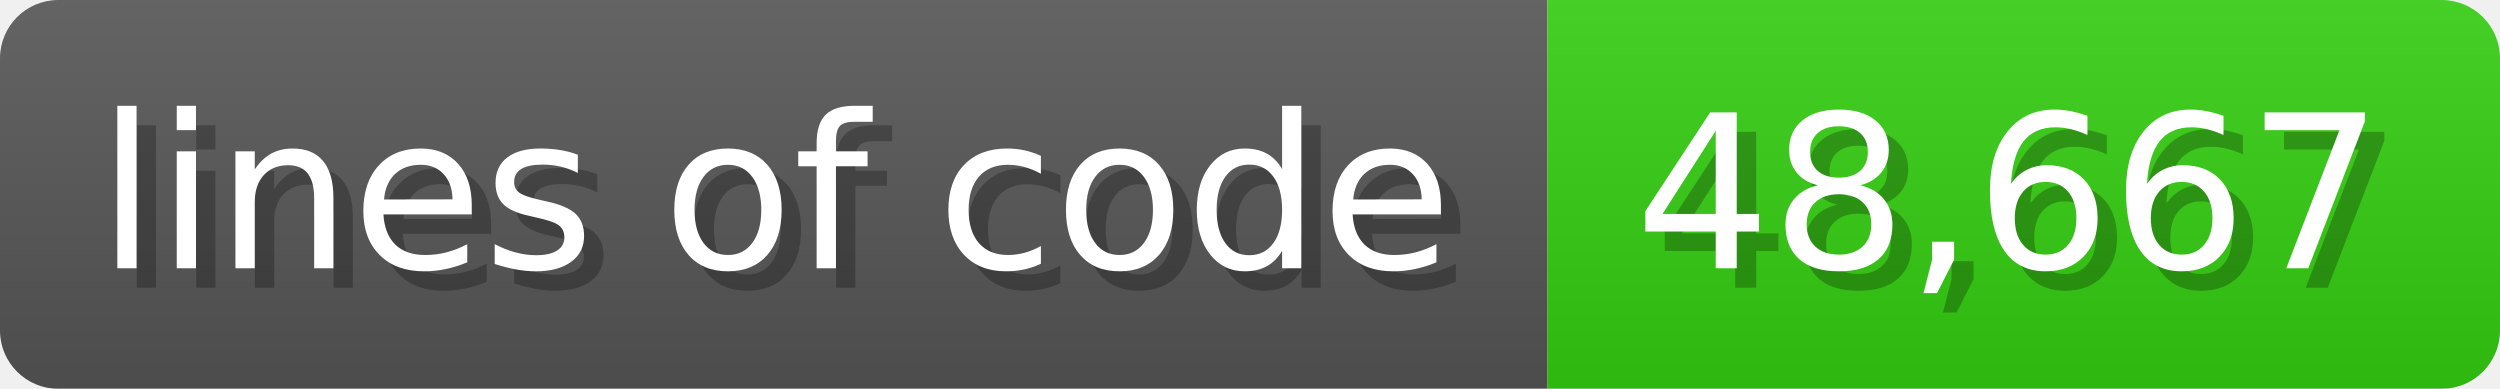
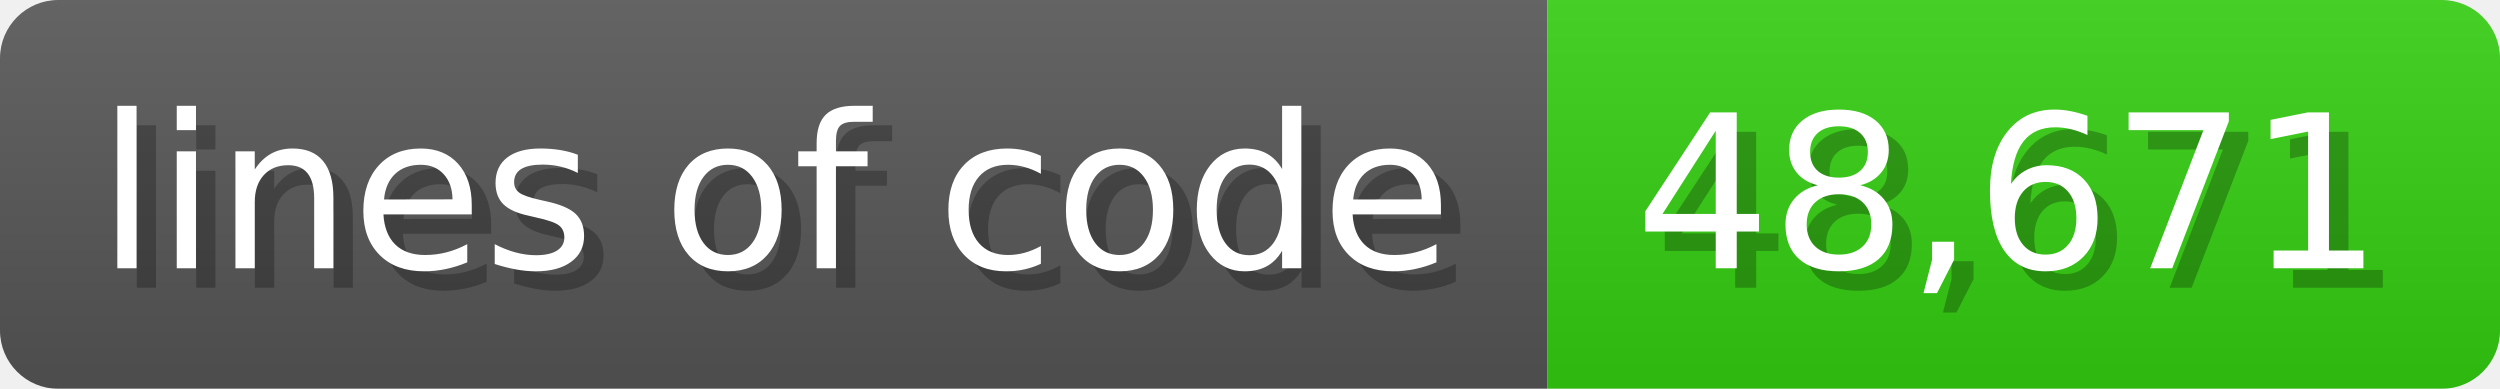
<svg xmlns="http://www.w3.org/2000/svg" width="128.6" height="20" viewBox="0 0 1286 200">
  <linearGradient id="a" x2="0" y2="100%">
    <stop offset="0" stop-opacity=".1" stop-color="#EEE" />
    <stop offset="1" stop-opacity=".1" />
  </linearGradient>
  <mask id="m">
    <rect width="1286" height="200" rx="30" fill="#FFF" />
  </mask>
  <g mask="url(#m)">
    <rect width="796" height="200" fill="#555" />
    <rect width="490" height="200" fill="#3C1" x="796" />
    <rect width="1286" height="200" fill="url(#a)" />
  </g>
  <g fill="#fff" text-anchor="start" font-family="Verdana,DejaVu Sans,sans-serif" font-size="110">
    <text x="60" y="148" textLength="696" fill="#000" opacity="0.25">lines of code</text>
    <text x="50" y="138" textLength="696">lines of code</text>
-     <text x="851" y="148" textLength="390" fill="#000" opacity="0.25">48,667</text>
-     <text x="841" y="138" textLength="390">48,667</text>
+     <text x="851" y="148" textLength="390" fill="#000" opacity="0.25">48,671</text>
+     <text x="841" y="138" textLength="390">48,671</text>
  </g>
</svg>
